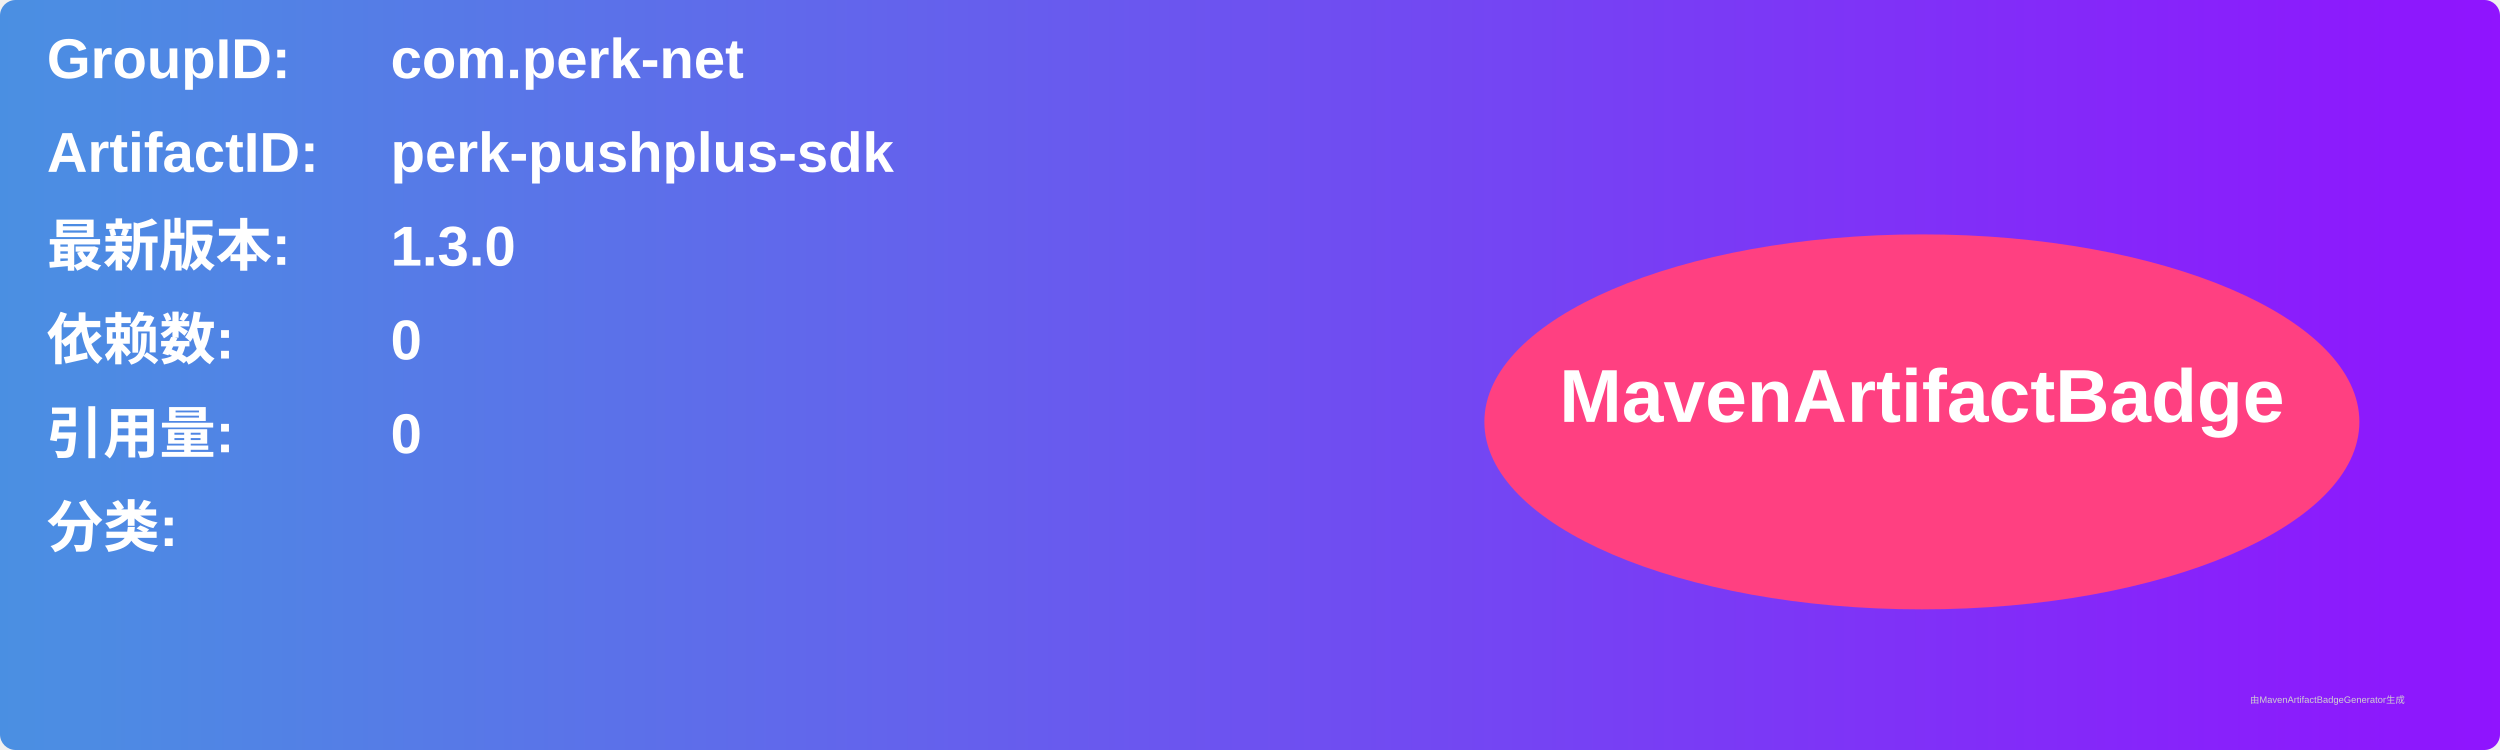
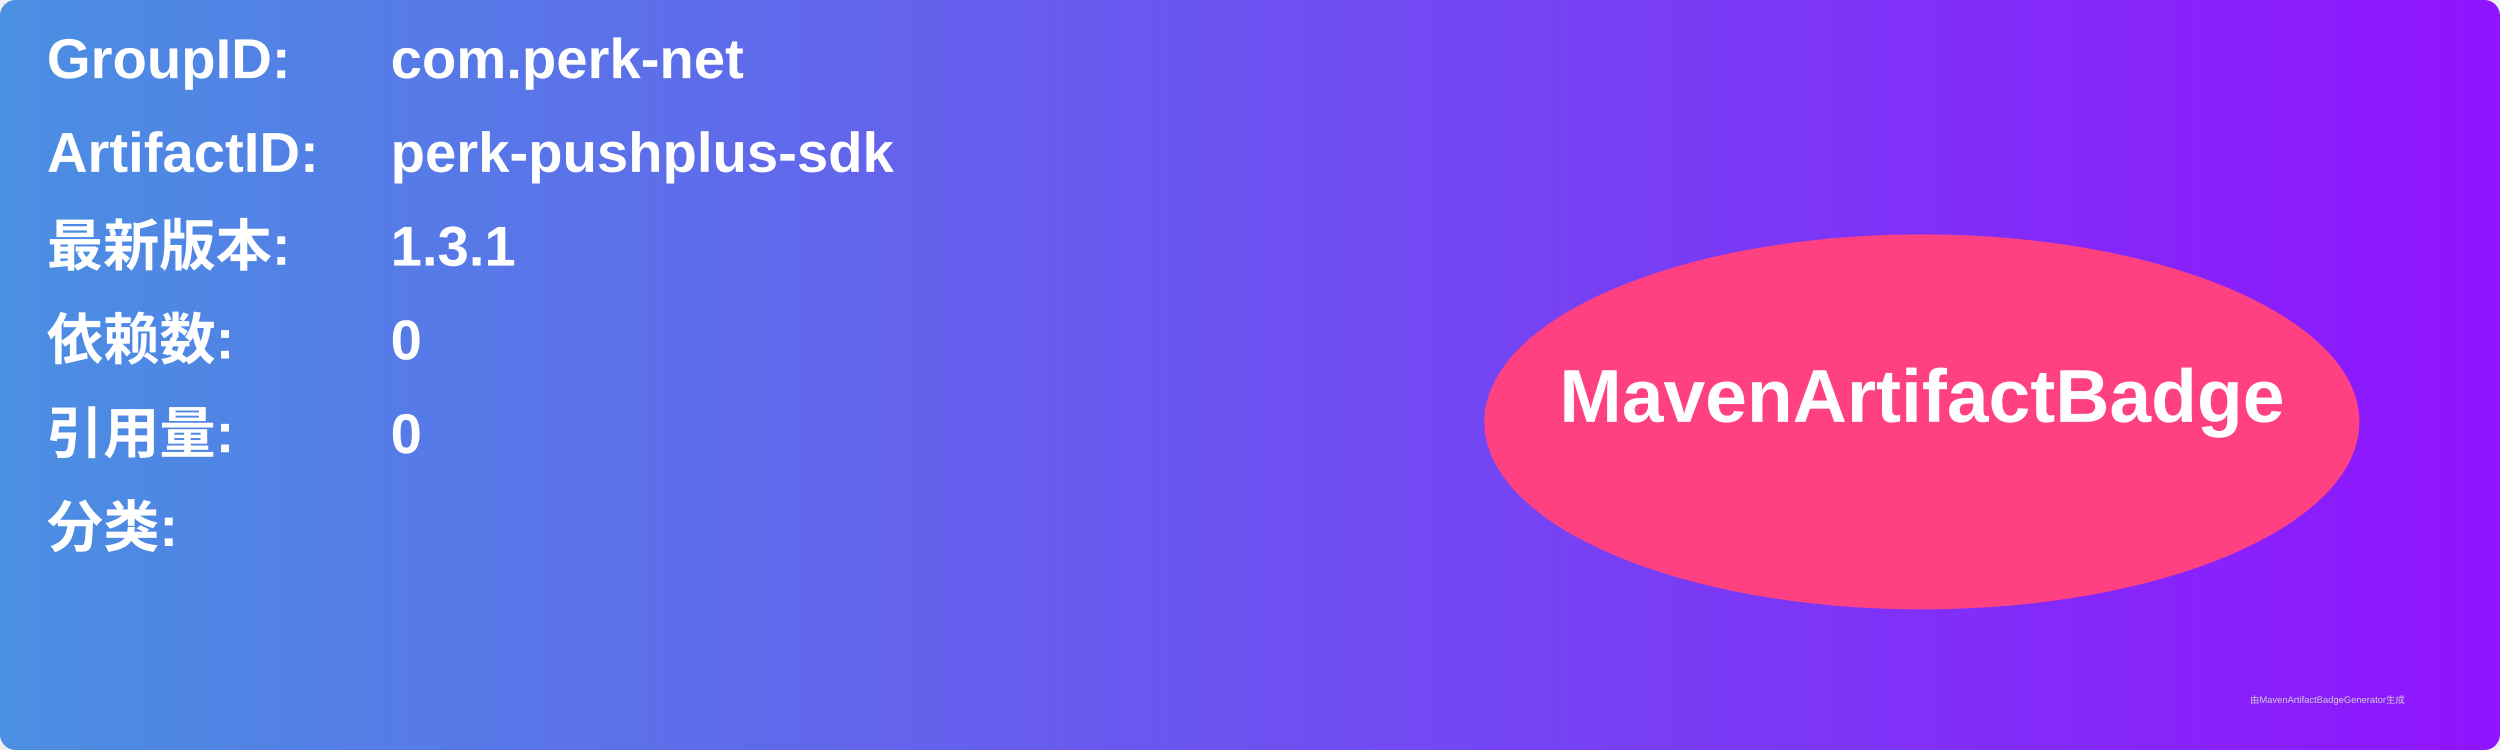
<svg xmlns="http://www.w3.org/2000/svg" width="800" height="240" viewBox="0 0 800 240">
  <linearGradient id="grad" x1="0%" y1="0%" x2="100%" y2="0%">
    <stop offset="0%" stop-color="#4a90e2" />
    <stop offset="100%" stop-color="#9013fe" />
  </linearGradient>
  <rect width="100%" height="100%" rx="5" ry="5" fill="url(#grad)" />
  <g transform="translate(15, 15)">
    <text x="0" y="10" font-family="Arial" font-size="18" fill="white" font-weight="bold" width="260">GroupID:</text>
    <text x="110" y="10" font-family="Arial" font-size="18" fill="white" font-weight="bold" width="460">com.perk-net</text>
    <text x="0" y="40" font-family="Arial" font-size="18" fill="white" font-weight="bold" width="260">ArtifactID:</text>
    <text x="110" y="40" font-family="Arial" font-size="18" fill="white" font-weight="bold" width="460">perk-pushplus-sdk</text>
    <text x="0" y="70" font-family="Arial" font-size="18" fill="white" font-weight="bold">最新版本:</text>
    <text x="110" y="70" font-family="Arial" font-size="18" fill="white" font-weight="bold">
-       <tspan font-weight="bold">1.3.0</tspan>
+       <tspan font-weight="bold">1.3.1</tspan>
    </text>
    <text x="0" y="100" font-family="Arial" font-size="18" fill="white" font-weight="bold">依赖数: </text>
    <text x="110" y="100" font-family="Arial" font-size="18" fill="white">
      <tspan font-weight="bold">0</tspan>
    </text>
    <text x="0" y="130" font-family="Arial" font-size="18" fill="white" font-weight="bold">引用量: </text>
    <text x="110" y="130" font-family="Arial" font-size="18" fill="white">
      <tspan font-weight="bold">0</tspan>
    </text>
    <text x="0" y="160" font-family="Arial" font-size="18" fill="white" font-weight="bold">分类:</text>
    <text x="10" y="190" font-family="Arial" font-size="10" fill="white">
      <tspan font-weight="bold" />
    </text>
    <ellipse cx="600" cy="120" rx="140" ry="60" fill="#ff4081" />
    <text x="600" y="120" text-anchor="middle" font-family="Arial" font-size="24" fill="white" font-weight="bold">MavenArtifactBadge</text>
  </g>
  <text x="720" y="225" font-family="Arial" font-size="3" fill="#d0d0d0">由MavenArtifactBadgeGenerator生成</text>
</svg>
